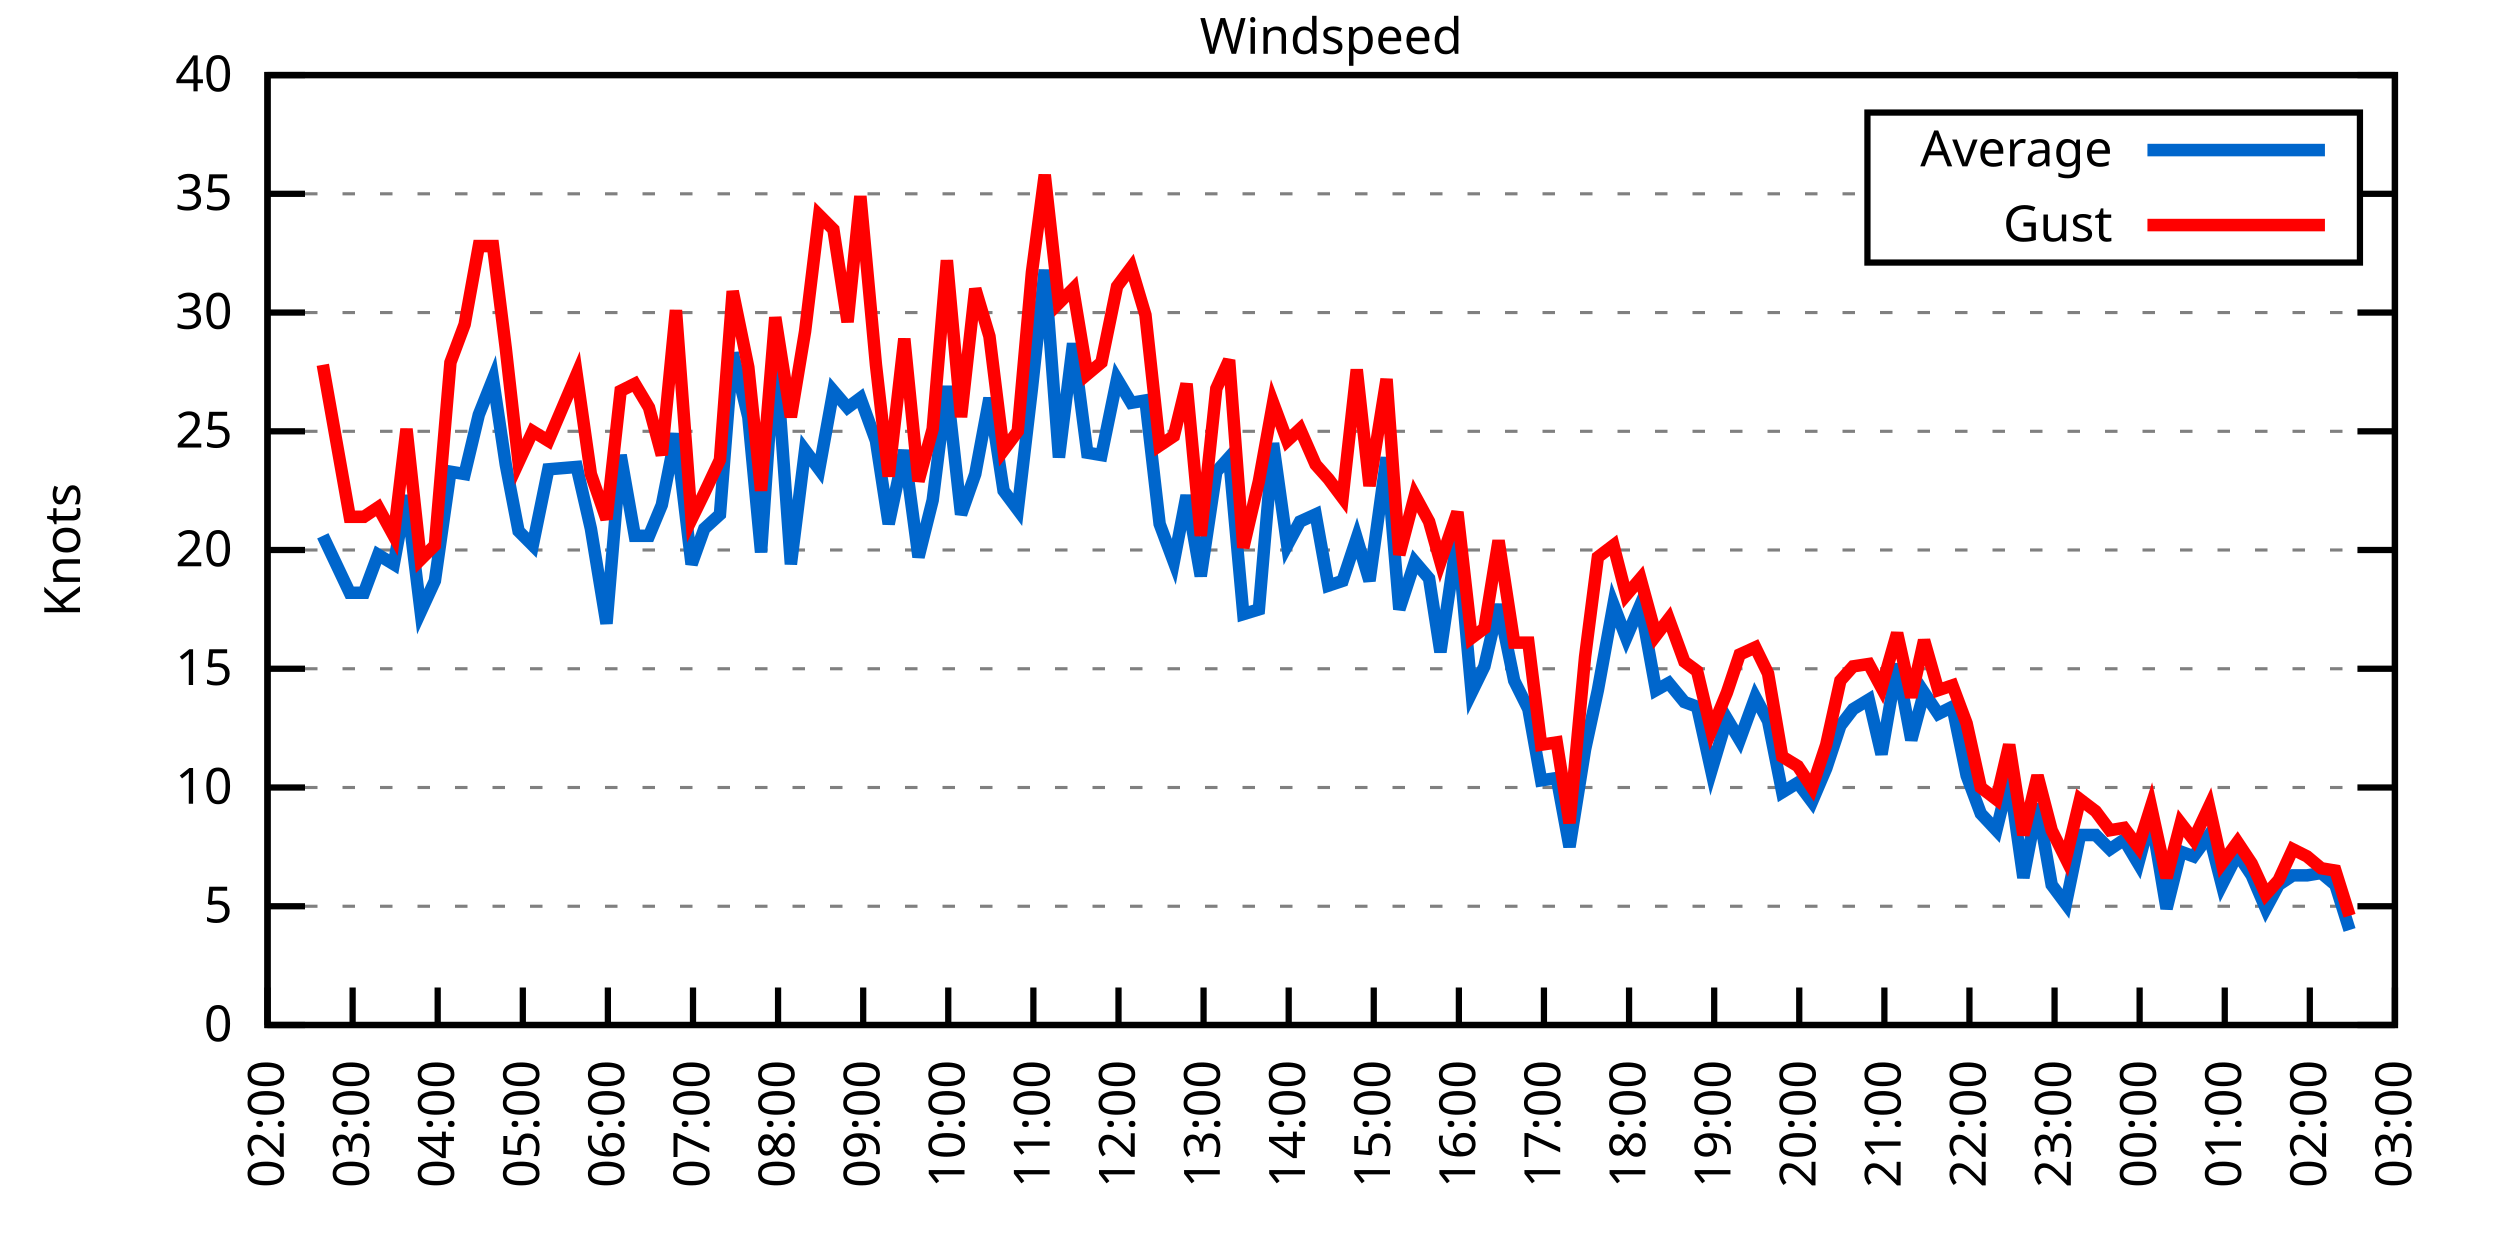
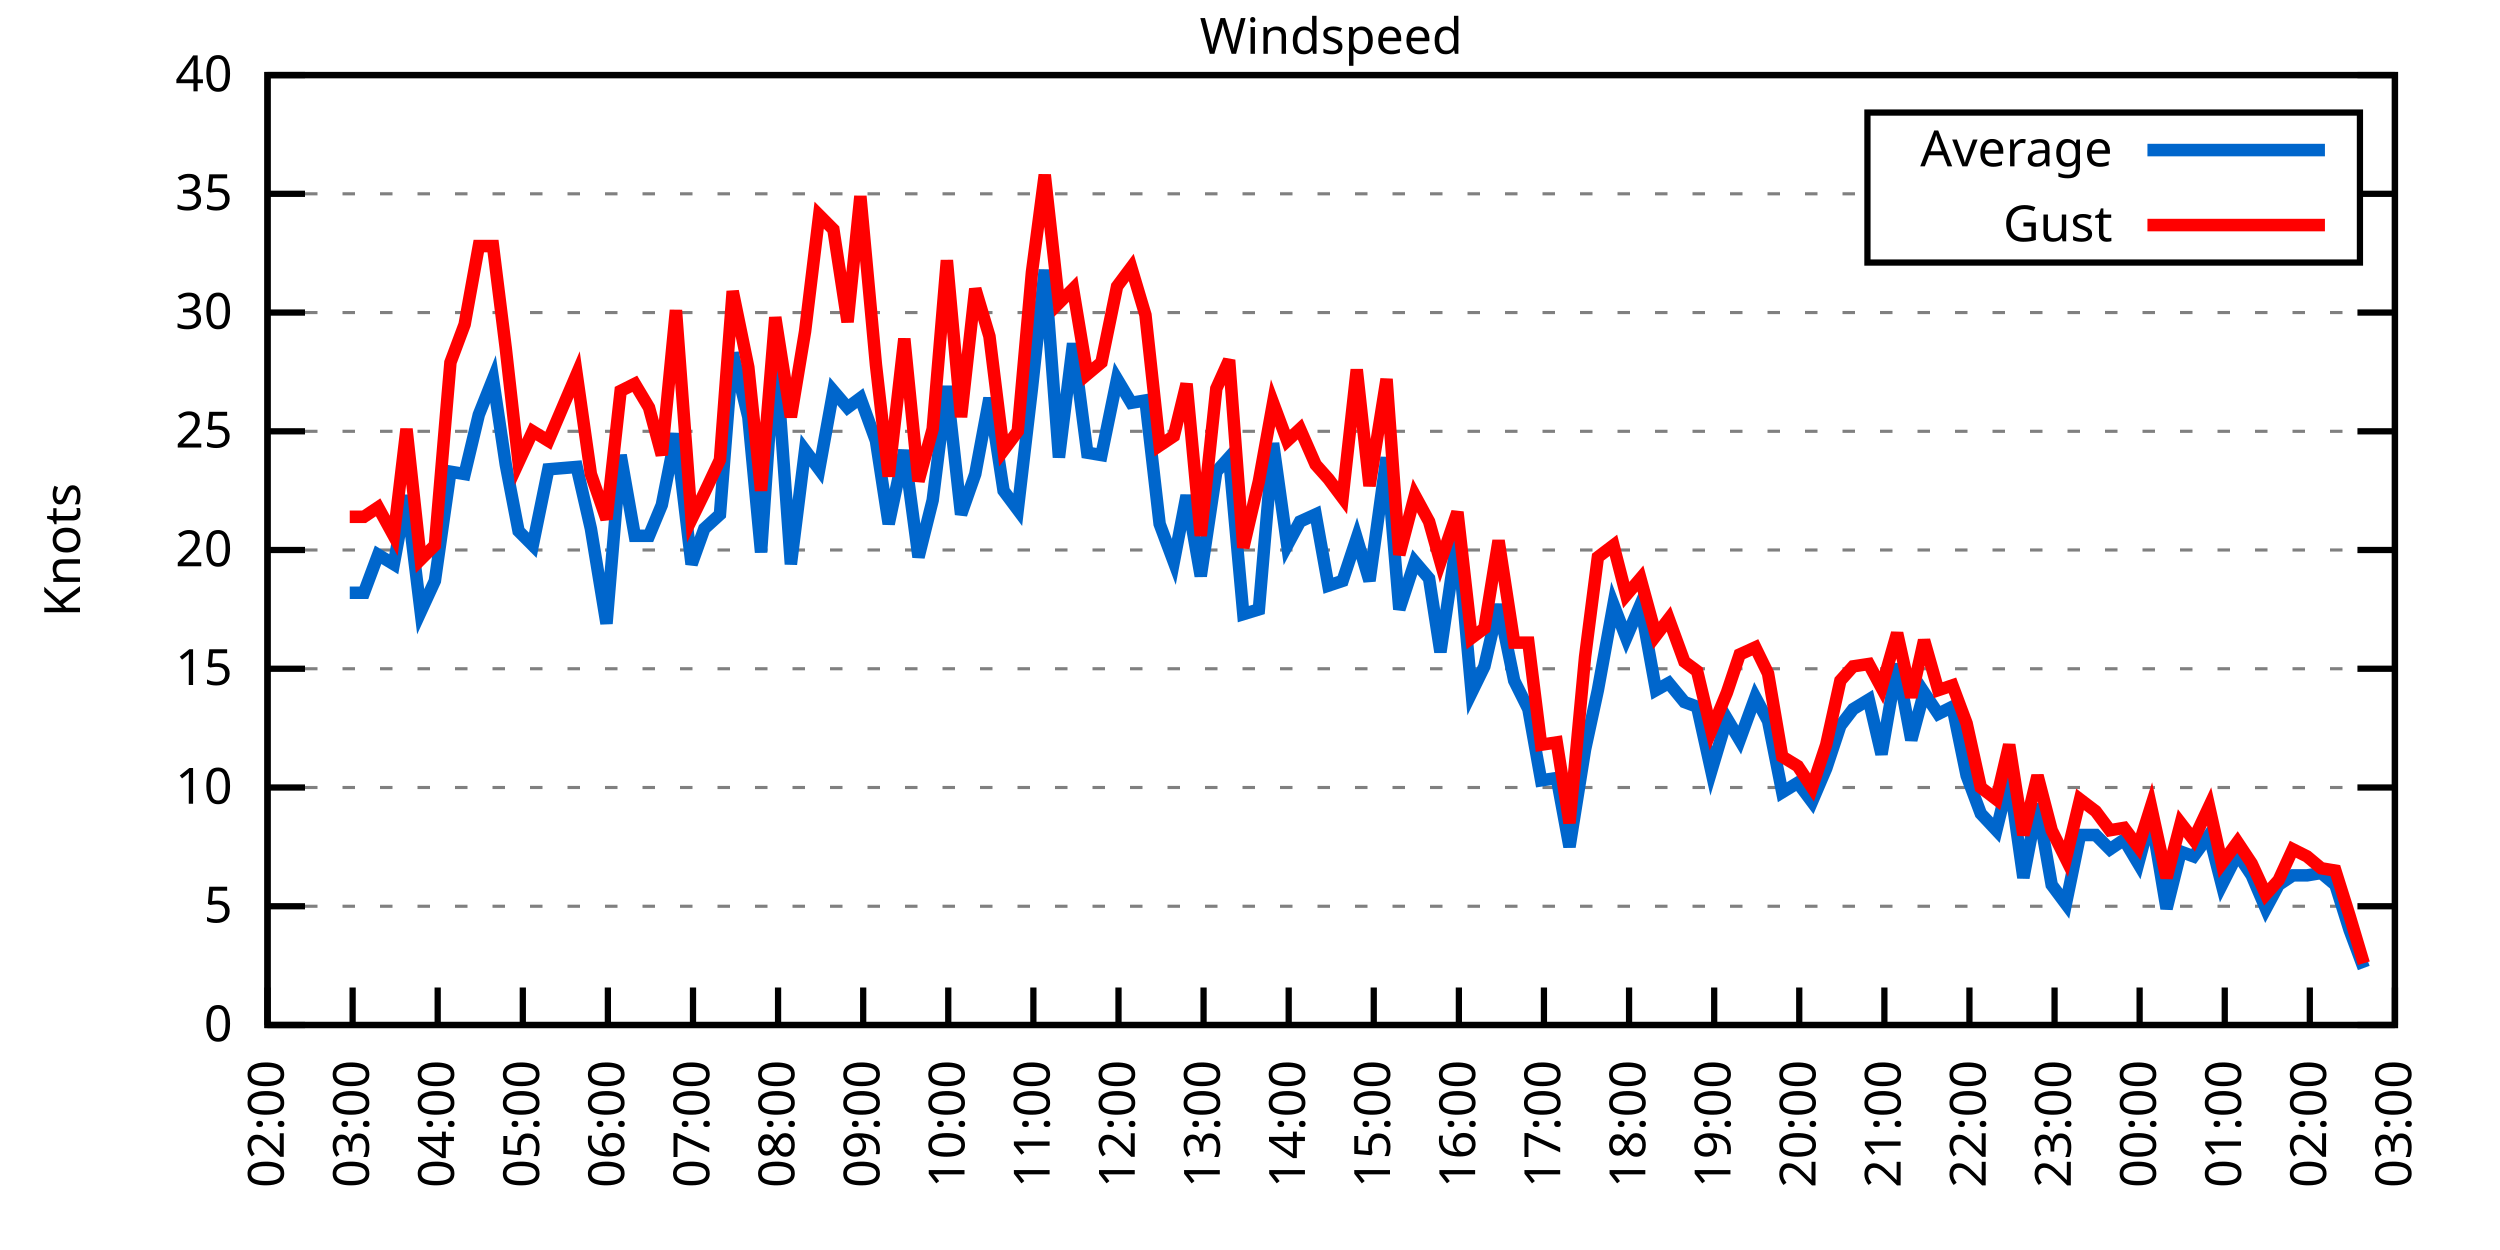
<svg xmlns="http://www.w3.org/2000/svg" xmlns:xlink="http://www.w3.org/1999/xlink" width="400" height="200" viewBox="0 0 400 200">
  <g id="gnuplot_canvas">
    <rect x="0" y="0" width="400" height="200" fill="none" />
    <defs>
      <circle id="gpDot" r="0.5" stroke-width="0.5" stroke="currentColor" />
      <path id="gpPt0" stroke-width="0.333" stroke="currentColor" d="M-1,0 h2 M0,-1 v2" />
      <path id="gpPt1" stroke-width="0.333" stroke="currentColor" d="M-1,-1 L1,1 M1,-1 L-1,1" />
      <path id="gpPt2" stroke-width="0.333" stroke="currentColor" d="M-1,0 L1,0 M0,-1 L0,1 M-1,-1 L1,1 M-1,1 L1,-1" />
      <rect id="gpPt3" stroke-width="0.333" stroke="currentColor" x="-1" y="-1" width="2" height="2" />
      <rect id="gpPt4" stroke-width="0.333" stroke="currentColor" fill="currentColor" x="-1" y="-1" width="2" height="2" />
      <circle id="gpPt5" stroke-width="0.333" stroke="currentColor" cx="0" cy="0" r="1" />
      <use xlink:href="#gpPt5" id="gpPt6" fill="currentColor" stroke="none" />
      <path id="gpPt7" stroke-width="0.333" stroke="currentColor" d="M0,-1.33 L-1.33,0.67 L1.33,0.67 z" />
      <use xlink:href="#gpPt7" id="gpPt8" fill="currentColor" stroke="none" />
      <use xlink:href="#gpPt7" id="gpPt9" stroke="currentColor" transform="rotate(180)" />
      <use xlink:href="#gpPt9" id="gpPt10" fill="currentColor" stroke="none" />
      <use xlink:href="#gpPt3" id="gpPt11" stroke="currentColor" transform="rotate(45)" />
      <use xlink:href="#gpPt11" id="gpPt12" fill="currentColor" stroke="none" />
      <path id="gpPt13" stroke-width="0.333" stroke="currentColor" d="M0,1.330 L1.265,0.411 L0.782,-1.067 L-0.782,-1.076 L-1.265,0.411 z" />
      <use xlink:href="#gpPt13" id="gpPt14" fill="currentColor" stroke="none" />
      <filter id="textbox" filterUnits="objectBoundingBox" x="0" y="0" height="1" width="1">
        <feFlood flood-color="white" flood-opacity="1" result="bgnd" />
        <feComposite in="SourceGraphic" in2="bgnd" operator="atop" />
      </filter>
      <filter id="greybox" filterUnits="objectBoundingBox" x="0" y="0" height="1" width="1">
        <feFlood flood-color="lightgrey" flood-opacity="1" result="grey" />
        <feComposite in="SourceGraphic" in2="grey" operator="atop" />
      </filter>
    </defs>
    <g fill="none" color="white" stroke="currentColor" stroke-width="1.00" stroke-linecap="butt" stroke-linejoin="miter">
</g>
    <g fill="none" color="black" stroke="currentColor" stroke-width="1.00" stroke-linecap="butt" stroke-linejoin="miter">
      <g stroke="none" shape-rendering="crispEdges">
        <polygon fill="rgb(255, 255, 255)" points="42.80,164.00 383.18,164.00 383.18,12.02 42.80,12.02 " />
      </g>
    </g>
    <g fill="none" color="black" stroke="currentColor" stroke-width="1.00" stroke-linecap="butt" stroke-linejoin="miter">
</g>
    <g fill="none" color="black" stroke="black" stroke-width="0.50" stroke-linecap="butt" stroke-linejoin="miter">
</g>
    <g fill="none" color="gray" stroke="currentColor" stroke-width="0.50" stroke-linecap="butt" stroke-linejoin="miter">
      <path stroke="gray" stroke-dasharray="2,4" class="gridline" d="M42.80,164.00 L383.19,164.00  " />
    </g>
    <g fill="none" color="gray" stroke="gray" stroke-width="1.00" stroke-linecap="butt" stroke-linejoin="miter">
</g>
    <g fill="none" color="black" stroke="currentColor" stroke-width="1.00" stroke-linecap="butt" stroke-linejoin="miter">
      <path stroke="black" d="M42.80,164.00 L48.80,164.00 M383.19,164.00 L377.19,164.00  " />
      <g transform="translate(37.20,166.60)" stroke="none" fill="black" font-family="Sans" font-size="8.00" text-anchor="end">
        <text>
          <tspan font-family="Sans"> 0</tspan>
        </text>
      </g>
    </g>
    <g fill="none" color="black" stroke="currentColor" stroke-width="1.00" stroke-linecap="butt" stroke-linejoin="miter">
</g>
    <g fill="none" color="black" stroke="black" stroke-width="0.50" stroke-linecap="butt" stroke-linejoin="miter">
</g>
    <g fill="none" color="gray" stroke="currentColor" stroke-width="0.50" stroke-linecap="butt" stroke-linejoin="miter">
      <path stroke="gray" stroke-dasharray="2,4" class="gridline" d="M42.80,145.00 L383.19,145.00  " />
    </g>
    <g fill="none" color="gray" stroke="gray" stroke-width="1.00" stroke-linecap="butt" stroke-linejoin="miter">
</g>
    <g fill="none" color="black" stroke="currentColor" stroke-width="1.00" stroke-linecap="butt" stroke-linejoin="miter">
      <path stroke="black" d="M42.80,145.00 L48.80,145.00 M383.19,145.00 L377.19,145.00  " />
      <g transform="translate(37.20,147.60)" stroke="none" fill="black" font-family="Sans" font-size="8.00" text-anchor="end">
        <text>
          <tspan font-family="Sans"> 5</tspan>
        </text>
      </g>
    </g>
    <g fill="none" color="black" stroke="currentColor" stroke-width="1.00" stroke-linecap="butt" stroke-linejoin="miter">
</g>
    <g fill="none" color="black" stroke="black" stroke-width="0.50" stroke-linecap="butt" stroke-linejoin="miter">
</g>
    <g fill="none" color="gray" stroke="currentColor" stroke-width="0.50" stroke-linecap="butt" stroke-linejoin="miter">
      <path stroke="gray" stroke-dasharray="2,4" class="gridline" d="M42.80,126.00 L383.19,126.00  " />
    </g>
    <g fill="none" color="gray" stroke="gray" stroke-width="1.00" stroke-linecap="butt" stroke-linejoin="miter">
</g>
    <g fill="none" color="black" stroke="currentColor" stroke-width="1.00" stroke-linecap="butt" stroke-linejoin="miter">
      <path stroke="black" d="M42.80,126.00 L48.80,126.00 M383.19,126.00 L377.19,126.00  " />
      <g transform="translate(37.20,128.60)" stroke="none" fill="black" font-family="Sans" font-size="8.00" text-anchor="end">
        <text>
          <tspan font-family="Sans"> 10</tspan>
        </text>
      </g>
    </g>
    <g fill="none" color="black" stroke="currentColor" stroke-width="1.00" stroke-linecap="butt" stroke-linejoin="miter">
</g>
    <g fill="none" color="black" stroke="black" stroke-width="0.50" stroke-linecap="butt" stroke-linejoin="miter">
</g>
    <g fill="none" color="gray" stroke="currentColor" stroke-width="0.50" stroke-linecap="butt" stroke-linejoin="miter">
      <path stroke="gray" stroke-dasharray="2,4" class="gridline" d="M42.80,107.00 L383.19,107.00  " />
    </g>
    <g fill="none" color="gray" stroke="gray" stroke-width="1.00" stroke-linecap="butt" stroke-linejoin="miter">
</g>
    <g fill="none" color="black" stroke="currentColor" stroke-width="1.00" stroke-linecap="butt" stroke-linejoin="miter">
      <path stroke="black" d="M42.80,107.00 L48.80,107.00 M383.19,107.00 L377.19,107.00  " />
      <g transform="translate(37.20,109.60)" stroke="none" fill="black" font-family="Sans" font-size="8.00" text-anchor="end">
        <text>
          <tspan font-family="Sans"> 15</tspan>
        </text>
      </g>
    </g>
    <g fill="none" color="black" stroke="currentColor" stroke-width="1.00" stroke-linecap="butt" stroke-linejoin="miter">
</g>
    <g fill="none" color="black" stroke="black" stroke-width="0.50" stroke-linecap="butt" stroke-linejoin="miter">
</g>
    <g fill="none" color="gray" stroke="currentColor" stroke-width="0.50" stroke-linecap="butt" stroke-linejoin="miter">
      <path stroke="gray" stroke-dasharray="2,4" class="gridline" d="M42.80,88.00 L383.19,88.00  " />
    </g>
    <g fill="none" color="gray" stroke="gray" stroke-width="1.00" stroke-linecap="butt" stroke-linejoin="miter">
</g>
    <g fill="none" color="black" stroke="currentColor" stroke-width="1.00" stroke-linecap="butt" stroke-linejoin="miter">
      <path stroke="black" d="M42.80,88.00 L48.80,88.00 M383.19,88.00 L377.19,88.00  " />
      <g transform="translate(37.20,90.60)" stroke="none" fill="black" font-family="Sans" font-size="8.00" text-anchor="end">
        <text>
          <tspan font-family="Sans"> 20</tspan>
        </text>
      </g>
    </g>
    <g fill="none" color="black" stroke="currentColor" stroke-width="1.00" stroke-linecap="butt" stroke-linejoin="miter">
</g>
    <g fill="none" color="black" stroke="black" stroke-width="0.50" stroke-linecap="butt" stroke-linejoin="miter">
</g>
    <g fill="none" color="gray" stroke="currentColor" stroke-width="0.50" stroke-linecap="butt" stroke-linejoin="miter">
      <path stroke="gray" stroke-dasharray="2,4" class="gridline" d="M42.80,69.01 L383.19,69.01  " />
    </g>
    <g fill="none" color="gray" stroke="gray" stroke-width="1.00" stroke-linecap="butt" stroke-linejoin="miter">
</g>
    <g fill="none" color="black" stroke="currentColor" stroke-width="1.00" stroke-linecap="butt" stroke-linejoin="miter">
      <path stroke="black" d="M42.80,69.01 L48.80,69.01 M383.19,69.01 L377.19,69.01  " />
      <g transform="translate(37.20,71.61)" stroke="none" fill="black" font-family="Sans" font-size="8.00" text-anchor="end">
        <text>
          <tspan font-family="Sans"> 25</tspan>
        </text>
      </g>
    </g>
    <g fill="none" color="black" stroke="currentColor" stroke-width="1.00" stroke-linecap="butt" stroke-linejoin="miter">
</g>
    <g fill="none" color="black" stroke="black" stroke-width="0.50" stroke-linecap="butt" stroke-linejoin="miter">
</g>
    <g fill="none" color="gray" stroke="currentColor" stroke-width="0.50" stroke-linecap="butt" stroke-linejoin="miter">
      <path stroke="gray" stroke-dasharray="2,4" class="gridline" d="M42.80,50.01 L383.19,50.01  " />
    </g>
    <g fill="none" color="gray" stroke="gray" stroke-width="1.00" stroke-linecap="butt" stroke-linejoin="miter">
</g>
    <g fill="none" color="black" stroke="currentColor" stroke-width="1.00" stroke-linecap="butt" stroke-linejoin="miter">
      <path stroke="black" d="M42.80,50.01 L48.80,50.01 M383.19,50.01 L377.19,50.01  " />
      <g transform="translate(37.20,52.61)" stroke="none" fill="black" font-family="Sans" font-size="8.00" text-anchor="end">
        <text>
          <tspan font-family="Sans"> 30</tspan>
        </text>
      </g>
    </g>
    <g fill="none" color="black" stroke="currentColor" stroke-width="1.00" stroke-linecap="butt" stroke-linejoin="miter">
</g>
    <g fill="none" color="black" stroke="black" stroke-width="0.50" stroke-linecap="butt" stroke-linejoin="miter">
</g>
    <g fill="none" color="gray" stroke="currentColor" stroke-width="0.50" stroke-linecap="butt" stroke-linejoin="miter">
      <path stroke="gray" stroke-dasharray="2,4" class="gridline" d="M42.80,31.01 L298.79,31.01 M377.59,31.01 L383.19,31.01  " />
    </g>
    <g fill="none" color="gray" stroke="gray" stroke-width="1.00" stroke-linecap="butt" stroke-linejoin="miter">
</g>
    <g fill="none" color="black" stroke="currentColor" stroke-width="1.00" stroke-linecap="butt" stroke-linejoin="miter">
      <path stroke="black" d="M42.80,31.01 L48.80,31.01 M383.19,31.01 L377.19,31.01  " />
      <g transform="translate(37.20,33.61)" stroke="none" fill="black" font-family="Sans" font-size="8.00" text-anchor="end">
        <text>
          <tspan font-family="Sans"> 35</tspan>
        </text>
      </g>
    </g>
    <g fill="none" color="black" stroke="currentColor" stroke-width="1.00" stroke-linecap="butt" stroke-linejoin="miter">
</g>
    <g fill="none" color="black" stroke="black" stroke-width="0.50" stroke-linecap="butt" stroke-linejoin="miter">
</g>
    <g fill="none" color="gray" stroke="currentColor" stroke-width="0.50" stroke-linecap="butt" stroke-linejoin="miter">
      <path stroke="gray" stroke-dasharray="2,4" class="gridline" d="M42.80,12.01 L383.19,12.01  " />
    </g>
    <g fill="none" color="gray" stroke="gray" stroke-width="1.00" stroke-linecap="butt" stroke-linejoin="miter">
</g>
    <g fill="none" color="black" stroke="currentColor" stroke-width="1.00" stroke-linecap="butt" stroke-linejoin="miter">
      <path stroke="black" d="M42.80,12.01 L48.80,12.01 M383.19,12.01 L377.19,12.01  " />
      <g transform="translate(37.20,14.61)" stroke="none" fill="black" font-family="Sans" font-size="8.00" text-anchor="end">
        <text>
          <tspan font-family="Sans"> 40</tspan>
        </text>
      </g>
    </g>
    <g fill="none" color="black" stroke="currentColor" stroke-width="1.00" stroke-linecap="butt" stroke-linejoin="miter">
      <path stroke="black" d="M42.80,164.00 L42.80,158.00  " />
      <g transform="translate(45.40,169.60) rotate(270.00)" stroke="none" fill="black" font-family="Sans" font-size="8.00" text-anchor="end">
        <text>
          <tspan font-family="Sans">02:00</tspan>
        </text>
      </g>
    </g>
    <g fill="none" color="black" stroke="currentColor" stroke-width="1.00" stroke-linecap="butt" stroke-linejoin="miter">
      <path stroke="black" d="M56.42,164.00 L56.42,158.00  " />
      <g transform="translate(59.02,169.60) rotate(270.00)" stroke="none" fill="black" font-family="Sans" font-size="8.00" text-anchor="end">
        <text>
          <tspan font-family="Sans">03:00</tspan>
        </text>
      </g>
    </g>
    <g fill="none" color="black" stroke="currentColor" stroke-width="1.00" stroke-linecap="butt" stroke-linejoin="miter">
      <path stroke="black" d="M70.03,164.00 L70.03,158.00  " />
      <g transform="translate(72.63,169.60) rotate(270.00)" stroke="none" fill="black" font-family="Sans" font-size="8.00" text-anchor="end">
        <text>
          <tspan font-family="Sans">04:00</tspan>
        </text>
      </g>
    </g>
    <g fill="none" color="black" stroke="currentColor" stroke-width="1.00" stroke-linecap="butt" stroke-linejoin="miter">
      <path stroke="black" d="M83.65,164.00 L83.65,158.00  " />
      <g transform="translate(86.25,169.60) rotate(270.00)" stroke="none" fill="black" font-family="Sans" font-size="8.00" text-anchor="end">
        <text>
          <tspan font-family="Sans">05:00</tspan>
        </text>
      </g>
    </g>
    <g fill="none" color="black" stroke="currentColor" stroke-width="1.00" stroke-linecap="butt" stroke-linejoin="miter">
      <path stroke="black" d="M97.26,164.00 L97.26,158.00  " />
      <g transform="translate(99.86,169.60) rotate(270.00)" stroke="none" fill="black" font-family="Sans" font-size="8.00" text-anchor="end">
        <text>
          <tspan font-family="Sans">06:00</tspan>
        </text>
      </g>
    </g>
    <g fill="none" color="black" stroke="currentColor" stroke-width="1.00" stroke-linecap="butt" stroke-linejoin="miter">
      <path stroke="black" d="M110.88,164.00 L110.88,158.00  " />
      <g transform="translate(113.48,169.60) rotate(270.00)" stroke="none" fill="black" font-family="Sans" font-size="8.00" text-anchor="end">
        <text>
          <tspan font-family="Sans">07:00</tspan>
        </text>
      </g>
    </g>
    <g fill="none" color="black" stroke="currentColor" stroke-width="1.00" stroke-linecap="butt" stroke-linejoin="miter">
      <path stroke="black" d="M124.49,164.00 L124.49,158.00  " />
      <g transform="translate(127.09,169.60) rotate(270.00)" stroke="none" fill="black" font-family="Sans" font-size="8.00" text-anchor="end">
        <text>
          <tspan font-family="Sans">08:00</tspan>
        </text>
      </g>
    </g>
    <g fill="none" color="black" stroke="currentColor" stroke-width="1.00" stroke-linecap="butt" stroke-linejoin="miter">
      <path stroke="black" d="M138.11,164.00 L138.11,158.00  " />
      <g transform="translate(140.71,169.60) rotate(270.00)" stroke="none" fill="black" font-family="Sans" font-size="8.00" text-anchor="end">
        <text>
          <tspan font-family="Sans">09:00</tspan>
        </text>
      </g>
    </g>
    <g fill="none" color="black" stroke="currentColor" stroke-width="1.00" stroke-linecap="butt" stroke-linejoin="miter">
      <path stroke="black" d="M151.72,164.00 L151.72,158.00  " />
      <g transform="translate(154.32,169.60) rotate(270.00)" stroke="none" fill="black" font-family="Sans" font-size="8.00" text-anchor="end">
        <text>
          <tspan font-family="Sans">10:00</tspan>
        </text>
      </g>
    </g>
    <g fill="none" color="black" stroke="currentColor" stroke-width="1.00" stroke-linecap="butt" stroke-linejoin="miter">
      <path stroke="black" d="M165.34,164.00 L165.34,158.00  " />
      <g transform="translate(167.94,169.60) rotate(270.00)" stroke="none" fill="black" font-family="Sans" font-size="8.00" text-anchor="end">
        <text>
          <tspan font-family="Sans">11:00</tspan>
        </text>
      </g>
    </g>
    <g fill="none" color="black" stroke="currentColor" stroke-width="1.00" stroke-linecap="butt" stroke-linejoin="miter">
      <path stroke="black" d="M178.96,164.00 L178.96,158.00  " />
      <g transform="translate(181.56,169.60) rotate(270.00)" stroke="none" fill="black" font-family="Sans" font-size="8.00" text-anchor="end">
        <text>
          <tspan font-family="Sans">12:00</tspan>
        </text>
      </g>
    </g>
    <g fill="none" color="black" stroke="currentColor" stroke-width="1.00" stroke-linecap="butt" stroke-linejoin="miter">
      <path stroke="black" d="M192.57,164.00 L192.57,158.00  " />
      <g transform="translate(195.17,169.60) rotate(270.00)" stroke="none" fill="black" font-family="Sans" font-size="8.00" text-anchor="end">
        <text>
          <tspan font-family="Sans">13:00</tspan>
        </text>
      </g>
    </g>
    <g fill="none" color="black" stroke="currentColor" stroke-width="1.00" stroke-linecap="butt" stroke-linejoin="miter">
      <path stroke="black" d="M206.19,164.00 L206.19,158.00  " />
      <g transform="translate(208.79,169.60) rotate(270.00)" stroke="none" fill="black" font-family="Sans" font-size="8.00" text-anchor="end">
        <text>
          <tspan font-family="Sans">14:00</tspan>
        </text>
      </g>
    </g>
    <g fill="none" color="black" stroke="currentColor" stroke-width="1.00" stroke-linecap="butt" stroke-linejoin="miter">
      <path stroke="black" d="M219.80,164.00 L219.80,158.00  " />
      <g transform="translate(222.40,169.60) rotate(270.00)" stroke="none" fill="black" font-family="Sans" font-size="8.00" text-anchor="end">
        <text>
          <tspan font-family="Sans">15:00</tspan>
        </text>
      </g>
    </g>
    <g fill="none" color="black" stroke="currentColor" stroke-width="1.00" stroke-linecap="butt" stroke-linejoin="miter">
      <path stroke="black" d="M233.42,164.00 L233.42,158.00  " />
      <g transform="translate(236.02,169.60) rotate(270.00)" stroke="none" fill="black" font-family="Sans" font-size="8.00" text-anchor="end">
        <text>
          <tspan font-family="Sans">16:00</tspan>
        </text>
      </g>
    </g>
    <g fill="none" color="black" stroke="currentColor" stroke-width="1.00" stroke-linecap="butt" stroke-linejoin="miter">
      <path stroke="black" d="M247.03,164.00 L247.03,158.00  " />
      <g transform="translate(249.63,169.60) rotate(270.00)" stroke="none" fill="black" font-family="Sans" font-size="8.00" text-anchor="end">
        <text>
          <tspan font-family="Sans">17:00</tspan>
        </text>
      </g>
    </g>
    <g fill="none" color="black" stroke="currentColor" stroke-width="1.00" stroke-linecap="butt" stroke-linejoin="miter">
      <path stroke="black" d="M260.65,164.00 L260.65,158.00  " />
      <g transform="translate(263.25,169.60) rotate(270.00)" stroke="none" fill="black" font-family="Sans" font-size="8.00" text-anchor="end">
        <text>
          <tspan font-family="Sans">18:00</tspan>
        </text>
      </g>
    </g>
    <g fill="none" color="black" stroke="currentColor" stroke-width="1.00" stroke-linecap="butt" stroke-linejoin="miter">
      <path stroke="black" d="M274.27,164.00 L274.27,158.00  " />
      <g transform="translate(276.87,169.60) rotate(270.00)" stroke="none" fill="black" font-family="Sans" font-size="8.00" text-anchor="end">
        <text>
          <tspan font-family="Sans">19:00</tspan>
        </text>
      </g>
    </g>
    <g fill="none" color="black" stroke="currentColor" stroke-width="1.00" stroke-linecap="butt" stroke-linejoin="miter">
      <path stroke="black" d="M287.88,164.00 L287.88,158.00  " />
      <g transform="translate(290.48,169.60) rotate(270.00)" stroke="none" fill="black" font-family="Sans" font-size="8.00" text-anchor="end">
        <text>
          <tspan font-family="Sans">20:00</tspan>
        </text>
      </g>
    </g>
    <g fill="none" color="black" stroke="currentColor" stroke-width="1.00" stroke-linecap="butt" stroke-linejoin="miter">
      <path stroke="black" d="M301.50,164.00 L301.50,158.00  " />
      <g transform="translate(304.10,169.60) rotate(270.00)" stroke="none" fill="black" font-family="Sans" font-size="8.00" text-anchor="end">
        <text>
          <tspan font-family="Sans">21:00</tspan>
        </text>
      </g>
    </g>
    <g fill="none" color="black" stroke="currentColor" stroke-width="1.00" stroke-linecap="butt" stroke-linejoin="miter">
      <path stroke="black" d="M315.11,164.00 L315.11,158.00  " />
      <g transform="translate(317.71,169.60) rotate(270.00)" stroke="none" fill="black" font-family="Sans" font-size="8.00" text-anchor="end">
        <text>
          <tspan font-family="Sans">22:00</tspan>
        </text>
      </g>
    </g>
    <g fill="none" color="black" stroke="currentColor" stroke-width="1.00" stroke-linecap="butt" stroke-linejoin="miter">
      <path stroke="black" d="M328.73,164.00 L328.73,158.00  " />
      <g transform="translate(331.33,169.60) rotate(270.00)" stroke="none" fill="black" font-family="Sans" font-size="8.00" text-anchor="end">
        <text>
          <tspan font-family="Sans">23:00</tspan>
        </text>
      </g>
    </g>
    <g fill="none" color="black" stroke="currentColor" stroke-width="1.00" stroke-linecap="butt" stroke-linejoin="miter">
      <path stroke="black" d="M342.34,164.00 L342.34,158.00  " />
      <g transform="translate(344.94,169.60) rotate(270.00)" stroke="none" fill="black" font-family="Sans" font-size="8.00" text-anchor="end">
        <text>
          <tspan font-family="Sans">00:00</tspan>
        </text>
      </g>
    </g>
    <g fill="none" color="black" stroke="currentColor" stroke-width="1.00" stroke-linecap="butt" stroke-linejoin="miter">
      <path stroke="black" d="M355.96,164.00 L355.96,158.00  " />
      <g transform="translate(358.56,169.60) rotate(270.00)" stroke="none" fill="black" font-family="Sans" font-size="8.00" text-anchor="end">
        <text>
          <tspan font-family="Sans">01:00</tspan>
        </text>
      </g>
    </g>
    <g fill="none" color="black" stroke="currentColor" stroke-width="1.00" stroke-linecap="butt" stroke-linejoin="miter">
      <path stroke="black" d="M369.57,164.00 L369.57,158.00  " />
      <g transform="translate(372.17,169.60) rotate(270.00)" stroke="none" fill="black" font-family="Sans" font-size="8.00" text-anchor="end">
        <text>
          <tspan font-family="Sans">02:00</tspan>
        </text>
      </g>
    </g>
    <g fill="none" color="black" stroke="currentColor" stroke-width="1.00" stroke-linecap="butt" stroke-linejoin="miter">
      <path stroke="black" d="M383.19,164.00 L383.19,158.00  " />
      <g transform="translate(385.79,169.60) rotate(270.00)" stroke="none" fill="black" font-family="Sans" font-size="8.00" text-anchor="end">
        <text>
          <tspan font-family="Sans">03:00</tspan>
        </text>
      </g>
    </g>
    <g fill="none" color="black" stroke="currentColor" stroke-width="1.00" stroke-linecap="butt" stroke-linejoin="miter">
</g>
    <g fill="none" color="black" stroke="currentColor" stroke-width="1.00" stroke-linecap="butt" stroke-linejoin="miter">
      <path stroke="black" d="M42.80,12.01 L42.80,164.00 L383.19,164.00 L383.19,12.01 L42.80,12.01 Z  " />
    </g>
    <g fill="none" color="black" stroke="currentColor" stroke-width="1.00" stroke-linecap="butt" stroke-linejoin="miter">
</g>
    <g fill="none" color="black" stroke="currentColor" stroke-width="1.00" stroke-linecap="butt" stroke-linejoin="miter">
      <path stroke="black" d="M298.79,42.01 L298.79,18.01 L377.59,18.01 L377.59,42.01 L298.79,42.01 Z  " />
    </g>
    <g id="Windspeed_plot_1">
      <g fill="none" color="white" stroke="black" stroke-width="2.00" stroke-linecap="butt" stroke-linejoin="miter">
</g>
      <g fill="none" color="black" stroke="currentColor" stroke-width="2.00" stroke-linecap="butt" stroke-linejoin="miter">
        <g transform="translate(337.99,26.61)" stroke="none" fill="black" font-family="Sans" font-size="8.00" text-anchor="end">
          <text>
            <tspan font-family="Sans">Average</tspan>
          </text>
        </g>
      </g>
      <g fill="none" color="black" stroke="currentColor" stroke-width="2.00" stroke-linecap="butt" stroke-linejoin="miter">
-         <path stroke="rgb(  0, 102, 204)" d="M343.59,24.01 L371.99,24.01 M51.65,85.73 L55.96,94.84 L58.23,94.84 L60.50,88.76 L63.00,90.28 L65.04,79.27   L67.31,97.88 L69.58,92.94 L72.07,75.47 L74.34,75.85 L76.61,66.35 L78.88,60.65 L80.92,74.33 L82.97,84.97   L85.24,87.25 L87.73,75.09 L92.27,74.71 L94.54,84.59 L97.04,99.78 L99.30,72.81 L101.57,85.73 L103.84,85.73   L105.89,80.79 L108.15,69.39 L110.65,90.28 L112.69,84.59 L115.19,82.31 L117.23,56.47 L119.73,66.73 L121.77,88.38   L124.04,55.33 L126.54,90.28 L128.81,72.05 L131.07,75.09 L133.34,62.55 L135.61,65.21 L137.66,63.69 L140.15,70.53   L142.19,83.83 L144.69,72.05 L146.96,89.14 L149.23,80.03 L151.50,61.79 L153.77,82.31 L156.04,75.85 L158.31,63.69   L160.57,78.51 L162.84,81.55 L165.11,62.17 L167.16,43.17 L169.43,73.19 L171.69,54.95 L173.96,72.43 L176.23,72.81   L178.73,60.65 L181.00,64.45 L183.27,64.07 L185.54,83.83 L187.81,89.90 L189.85,79.27 L192.12,92.18 L194.61,75.47   L196.66,73.19 L198.93,98.26 L201.42,97.50 L203.69,70.91 L205.96,87.25 L208.00,83.45 L210.50,82.31 L212.54,93.70   L214.81,92.94 L217.08,86.11 L219.12,92.94 L221.85,73.19 L223.89,97.50 L226.38,89.90 L228.65,92.56 L230.47,104.34   L233.19,85.73 L235.46,110.80 L237.50,106.62 L239.77,96.74 L242.27,108.90 L244.54,113.46 L246.58,124.86 L249.08,124.48   L251.12,135.50 L253.61,119.92 L255.66,110.42 L258.15,96.74 L260.20,102.06 L262.47,96.74 L264.96,110.42 L267.00,109.28   L269.50,112.32 L271.54,113.08 L273.81,123.34 L276.31,114.98 L278.35,118.40 L280.85,111.56 L282.89,115.36 L285.16,126.76   L287.65,125.24 L289.92,128.28 L292.19,122.96 L294.46,116.12 L296.50,113.46 L299.00,111.94 L301.04,120.68 L303.54,106.24   L305.81,118.40 L307.85,110.80 L310.12,114.22 L312.39,113.08 L314.66,124.10 L316.93,130.18 L319.42,132.84 L321.47,124.48   L323.74,140.44 L326.00,128.66 L328.27,141.58 L330.54,144.62 L332.81,133.60 L335.31,133.60 L337.58,135.88 L339.85,134.36   L342.12,138.16 L344.16,130.56 L346.65,145.38 L348.92,136.26 L350.97,137.02 L353.46,133.60 L355.50,141.58 L358.00,136.64   L360.27,140.06 L362.54,145.38 L364.58,141.58 L366.85,140.06 L369.12,140.06 L371.39,139.68 L373.66,141.58 L375.93,148.80    " />
+         <path stroke="rgb(  0, 102, 204)" d="M343.59,24.01 L371.99,24.01 M55.96,94.84 L58.23,94.84 L60.50,88.76 L63.00,90.28 L65.04,79.27 L67.31,97.88   L69.58,92.94 L72.07,75.47 L74.34,75.85 L76.61,66.35 L78.88,60.65 L80.92,74.33 L82.97,84.97 L85.24,87.25   L87.73,75.09 L92.27,74.71 L94.54,84.59 L97.04,99.78 L99.30,72.81 L101.57,85.73 L103.84,85.73 L105.89,80.79   L108.15,69.39 L110.65,90.28 L112.69,84.59 L115.19,82.31 L117.23,56.47 L119.73,66.73 L121.77,88.38 L124.04,55.33   L126.54,90.28 L128.81,72.05 L131.07,75.09 L133.34,62.55 L135.61,65.21 L137.66,63.69 L140.15,70.53 L142.19,83.83   L144.69,72.05 L146.96,89.14 L149.23,80.03 L151.50,61.79 L153.77,82.31 L156.04,75.85 L158.31,63.69 L160.57,78.51   L162.84,81.55 L165.11,62.17 L167.16,43.17 L169.43,73.19 L171.69,54.95 L173.96,72.43 L176.23,72.81 L178.73,60.65   L181.00,64.45 L183.27,64.07 L185.54,83.83 L187.81,89.90 L189.85,79.27 L192.12,92.18 L194.61,75.47 L196.66,73.19   L198.93,98.26 L201.42,97.50 L203.69,70.91 L205.96,87.25 L208.00,83.45 L210.50,82.31 L212.54,93.70 L214.81,92.94   L217.08,86.11 L219.12,92.94 L221.85,73.19 L223.89,97.50 L226.38,89.90 L228.65,92.56 L230.47,104.34 L233.19,85.73   L235.46,110.80 L237.50,106.62 L239.77,96.74 L242.27,108.90 L244.54,113.46 L246.58,124.86 L249.08,124.48 L251.12,135.50   L253.61,119.92 L255.66,110.42 L258.15,96.74 L260.20,102.06 L262.47,96.74 L264.96,110.42 L267.00,109.28 L269.50,112.32   L271.54,113.08 L273.81,123.34 L276.31,114.98 L278.35,118.40 L280.85,111.56 L282.89,115.36 L285.16,126.76 L287.65,125.24   L289.92,128.28 L292.19,122.96 L294.46,116.12 L296.50,113.46 L299.00,111.94 L301.04,120.68 L303.54,106.24 L305.81,118.40   L307.85,110.80 L310.12,114.22 L312.39,113.08 L314.66,124.10 L316.93,130.18 L319.42,132.84 L321.47,124.48 L323.74,140.44   L326.00,128.66 L328.27,141.58 L330.54,144.62 L332.81,133.60 L335.31,133.60 L337.58,135.88 L339.85,134.36 L342.12,138.16   L344.16,130.56 L346.65,145.38 L348.92,136.26 L350.97,137.02 L353.46,133.60 L355.50,141.58 L358.00,136.64 L360.27,140.06   L362.54,145.38 L364.58,141.58 L366.85,140.06 L369.12,140.06 L371.39,139.68 L373.66,141.58 L375.93,148.80 L378.20,154.88    " />
      </g>
    </g>
    <g id="Windspeed_plot_2">
      <g fill="none" color="black" stroke="currentColor" stroke-width="2.00" stroke-linecap="butt" stroke-linejoin="miter">
        <g transform="translate(337.99,38.61)" stroke="none" fill="black" font-family="Sans" font-size="8.00" text-anchor="end">
          <text>
            <tspan font-family="Sans">Gust</tspan>
          </text>
        </g>
      </g>
      <g fill="none" color="black" stroke="currentColor" stroke-width="2.00" stroke-linecap="butt" stroke-linejoin="miter">
-         <path stroke="rgb(255,   0,   0)" d="M343.59,36.01 L371.99,36.01 M51.65,58.37 L55.96,82.69 L58.23,82.69 L60.50,81.17 L63.00,85.73 L65.04,68.63   L67.31,89.52 L69.58,87.25 L72.07,57.99 L74.34,51.91 L76.61,39.37 L78.88,39.37 L80.92,55.71 L82.97,73.95   L85.24,69.01 L87.73,70.53 L92.27,59.89 L94.54,75.85 L97.04,83.07 L99.30,62.55 L101.57,61.41 L103.84,65.21   L105.89,72.81 L108.15,49.63 L110.65,83.07 L112.69,78.89 L115.19,73.57 L117.23,46.59 L119.73,58.75 L121.77,78.51   L124.04,50.77 L126.54,66.73 L128.81,53.05 L131.07,34.43 L133.34,36.71 L135.61,51.53 L137.66,31.39 L140.15,58.37   L142.19,76.23 L144.69,54.19 L146.96,76.99 L149.23,68.63 L151.50,41.65 L153.77,66.73 L156.04,46.21 L158.31,53.81   L160.57,72.05 L162.84,69.01 L165.11,43.55 L167.16,27.97 L169.43,48.49 L171.69,46.21 L173.96,59.89 L176.23,57.99   L178.73,45.83 L181.00,42.79 L183.27,50.39 L185.54,71.29 L187.81,69.77 L189.85,61.41 L192.12,85.73 L194.61,62.17   L196.66,57.61 L198.93,87.63 L201.42,76.99 L203.69,64.45 L205.96,70.53 L208.00,68.63 L210.50,74.33 L212.54,76.61   L214.81,79.65 L217.08,59.13 L219.12,77.75 L221.85,60.65 L223.89,88.76 L226.38,79.27 L228.65,83.45 L230.47,89.90   L233.19,81.93 L235.46,102.06 L237.50,100.54 L239.77,86.49 L242.27,102.82 L244.54,102.82 L246.58,119.16 L249.08,118.78   L251.12,131.70 L253.61,105.10 L255.66,89.14 L258.15,87.25 L260.20,95.22 L262.47,92.56 L264.96,101.68 L267.00,99.02   L269.50,105.86 L271.54,107.38 L273.81,116.88 L276.31,110.80 L278.35,104.72 L280.85,103.58 L282.89,107.76 L285.16,121.06   L287.65,122.58 L289.92,126.00 L292.19,119.16 L294.46,108.90 L296.50,106.62 L299.00,106.24 L301.04,110.04 L303.54,101.30   L305.81,111.56 L307.85,102.44 L310.12,110.42 L312.39,109.66 L314.66,115.74 L316.93,126.00 L319.42,127.90 L321.47,119.16   L323.74,133.60 L326.00,124.10 L328.27,132.84 L330.54,137.40 L332.81,127.90 L335.31,129.80 L337.58,132.84 L339.85,132.46   L342.12,135.50 L344.16,129.04 L346.65,140.44 L348.92,131.70 L350.97,134.36 L353.46,129.04 L355.50,138.16 L358.00,134.74   L360.27,138.16 L362.54,143.10 L364.58,140.82 L366.85,135.88 L369.12,137.02 L371.39,138.92 L373.66,139.30 L375.93,146.52    " />
+         <path stroke="rgb(255,   0,   0)" d="M343.59,36.01 L371.99,36.01 M55.96,82.69 L58.23,82.69 L60.50,81.17 L63.00,85.73 L65.04,68.63 L67.31,89.52   L69.58,87.25 L72.07,57.99 L74.34,51.91 L76.61,39.37 L78.88,39.37 L80.92,55.71 L82.97,73.95 L85.24,69.01   L87.73,70.53 L92.27,59.89 L94.54,75.85 L97.04,83.07 L99.30,62.55 L101.57,61.41 L103.84,65.21 L105.89,72.81   L108.15,49.63 L110.65,83.07 L112.69,78.89 L115.19,73.57 L117.23,46.59 L119.73,58.75 L121.77,78.51 L124.04,50.77   L126.54,66.73 L128.81,53.05 L131.07,34.43 L133.34,36.71 L135.61,51.53 L137.66,31.39 L140.15,58.37 L142.19,76.23   L144.69,54.19 L146.96,76.99 L149.23,68.63 L151.50,41.65 L153.77,66.73 L156.04,46.21 L158.31,53.81 L160.57,72.05   L162.84,69.01 L165.11,43.55 L167.16,27.97 L169.43,48.49 L171.69,46.21 L173.96,59.89 L176.23,57.99 L178.73,45.83   L181.00,42.79 L183.27,50.39 L185.54,71.29 L187.81,69.77 L189.85,61.41 L192.12,85.73 L194.61,62.17 L196.66,57.61   L198.93,87.63 L201.42,76.99 L203.69,64.45 L205.96,70.53 L208.00,68.63 L210.50,74.33 L212.54,76.61 L214.81,79.65   L217.08,59.13 L219.12,77.75 L221.85,60.65 L223.89,88.76 L226.38,79.27 L228.65,83.45 L230.47,89.90 L233.19,81.93   L235.46,102.06 L237.50,100.54 L239.77,86.49 L242.27,102.82 L244.54,102.82 L246.58,119.16 L249.08,118.78 L251.12,131.70   L253.61,105.10 L255.66,89.14 L258.15,87.25 L260.20,95.22 L262.47,92.56 L264.96,101.68 L267.00,99.02 L269.50,105.86   L271.54,107.38 L273.81,116.88 L276.31,110.80 L278.35,104.72 L280.85,103.58 L282.89,107.76 L285.16,121.06 L287.65,122.58   L289.92,126.00 L292.19,119.16 L294.46,108.90 L296.50,106.62 L299.00,106.24 L301.04,110.04 L303.54,101.30 L305.81,111.56   L307.85,102.44 L310.12,110.42 L312.39,109.66 L314.66,115.74 L316.93,126.00 L319.42,127.90 L321.47,119.16 L323.74,133.60   L326.00,124.10 L328.27,132.84 L330.54,137.40 L332.81,127.90 L335.31,129.80 L337.58,132.84 L339.85,132.46 L342.12,135.50   L344.16,129.04 L346.65,140.44 L348.92,131.70 L350.97,134.36 L353.46,129.04 L355.50,138.16 L358.00,134.74 L360.27,138.16   L362.54,143.10 L364.58,140.82 L366.85,135.88 L369.12,137.02 L371.39,138.92 L373.66,139.30 L375.93,146.52 L378.20,154.12    " />
      </g>
    </g>
    <g fill="none" color="black" stroke="currentColor" stroke-width="2.00" stroke-linecap="butt" stroke-linejoin="miter">
</g>
    <g fill="none" color="black" stroke="black" stroke-width="1.00" stroke-linecap="butt" stroke-linejoin="miter">
</g>
    <g fill="none" color="black" stroke="currentColor" stroke-width="1.00" stroke-linecap="butt" stroke-linejoin="miter">
      <path stroke="black" d="M42.80,12.01 L42.80,164.00 L383.19,164.00 L383.19,12.01 L42.80,12.01 Z  " />
      <g transform="translate(12.80,88.01) rotate(270.00)" stroke="none" fill="black" font-family="Sans" font-size="8.00" text-anchor="middle">
        <text>
          <tspan font-family="Sans">Knots</tspan>
        </text>
      </g>
    </g>
    <g fill="none" color="black" stroke="currentColor" stroke-width="1.00" stroke-linecap="butt" stroke-linejoin="miter">
</g>
    <g fill="none" color="black" stroke="currentColor" stroke-width="1.00" stroke-linecap="butt" stroke-linejoin="miter">
      <g transform="translate(212.99,8.61)" stroke="none" fill="black" font-family="Sans" font-size="8.00" text-anchor="middle">
        <text>
          <tspan font-family="Sans">Windspeed</tspan>
        </text>
      </g>
    </g>
    <g fill="none" color="black" stroke="currentColor" stroke-width="1.00" stroke-linecap="butt" stroke-linejoin="miter">
</g>
  </g>
</svg>
